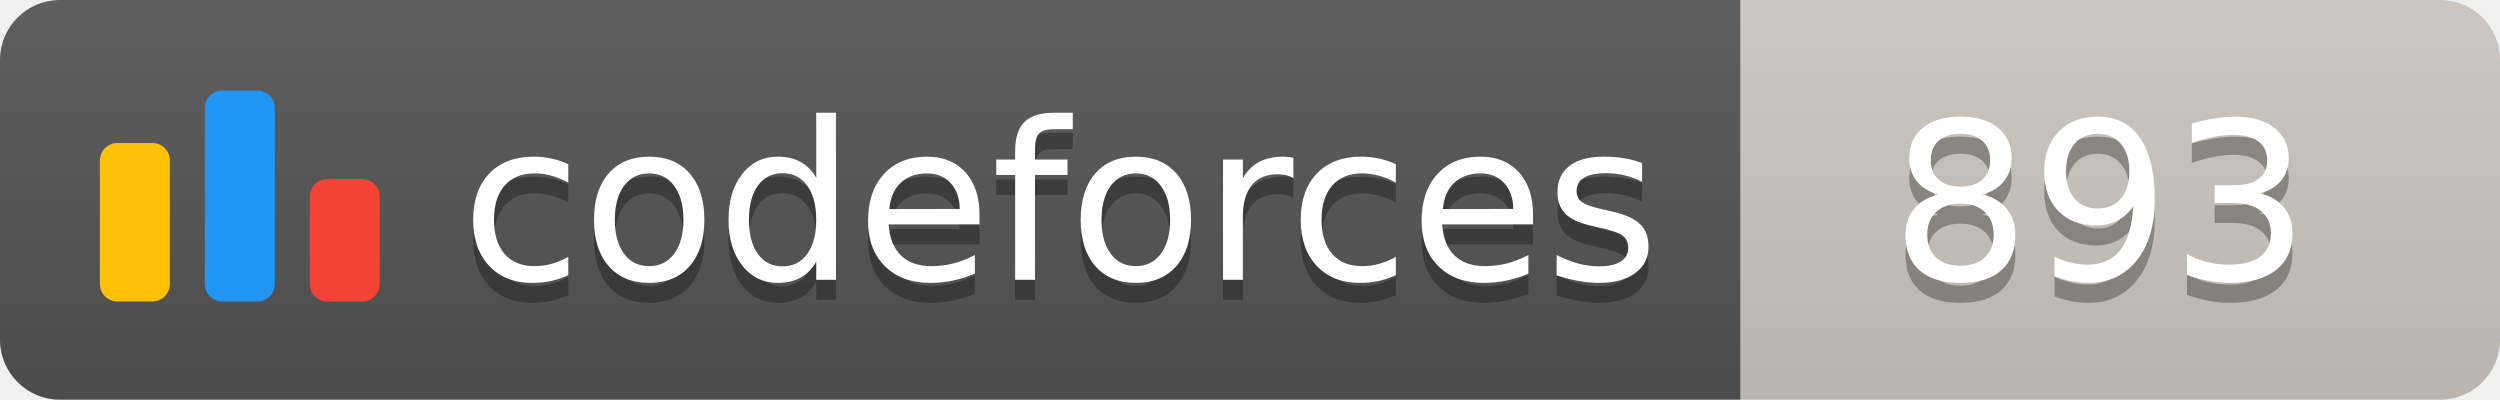
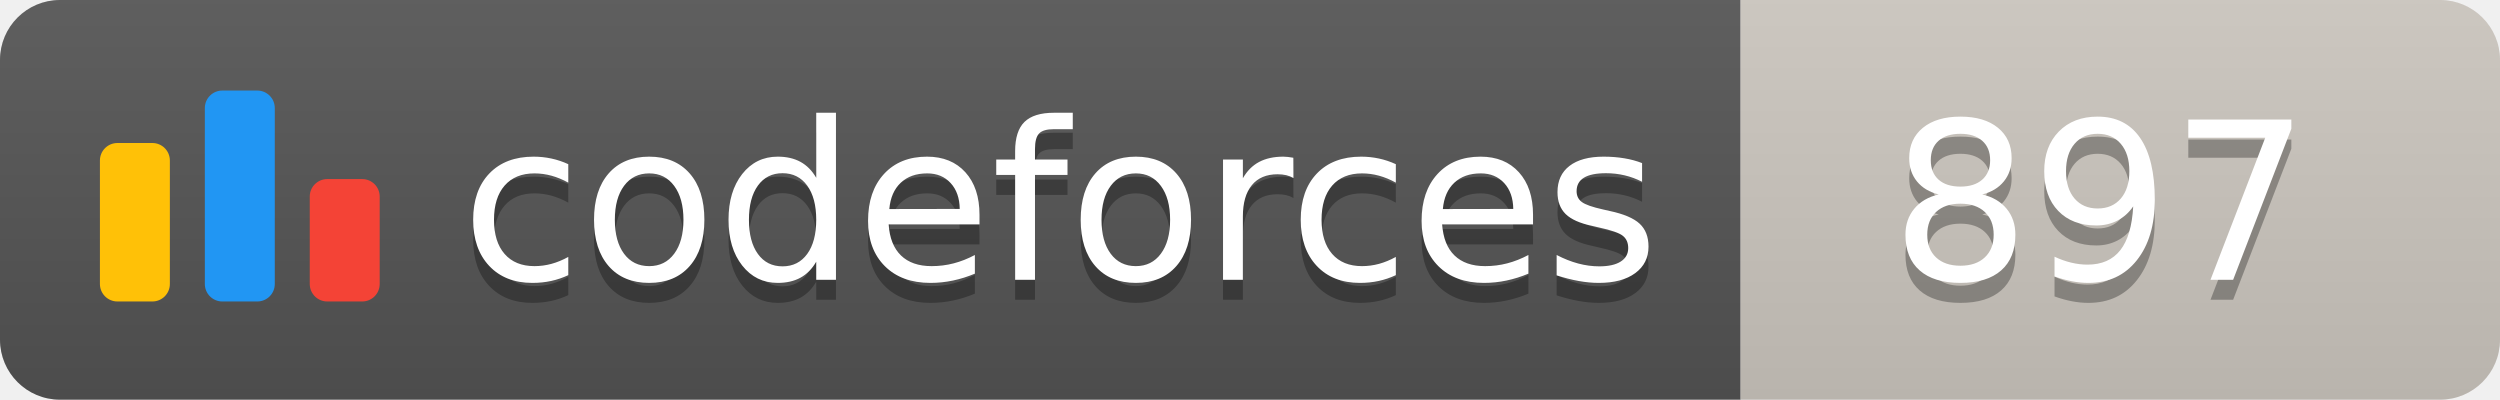
<svg xmlns="http://www.w3.org/2000/svg" width="125.1" height="20">
  <linearGradient id="smooth" x2="0" y2="100%">
    <stop offset="0" stop-color="#bbb" stop-opacity=".1" />
    <stop offset="1" stop-opacity=".1" />
  </linearGradient>
  <clipPath id="round">
    <rect width="125.1" height="20" rx="3" fill="#fff" />
  </clipPath>
  <g clip-path="url(#round)">
    <rect width="87.1" height="20" fill="#555" />
    <rect x="87.1" width="38.0" height="20" fill="#cec8c1" />
    <rect width="125.1" height="20" fill="url(#smooth)" />
  </g>
  <g fill="#fff" text-anchor="middle" font-family="DejaVu Sans,Verdana,Geneva,sans-serif" font-size="110">
    <svg x="5" y="3" class="logo" width="14" height="14" viewBox="0 0 32 25" fill="none">
      <rect y="6" width="8" height="18.125" rx="2" fill="#FFC107" />
      <rect x="24" y="10.125" width="8" height="14" rx="2" fill="#F44336" />
      <rect x="12" width="8" height="24.125" rx="2" fill="#2196F3" />
    </svg>
    <text x="530.5" y="150" fill="#010101" fill-opacity=".3" transform="scale(0.1)" textLength="601.0" lengthAdjust="spacing">codeforces
        </text>
    <text x="530.5" y="140" transform="scale(0.1)" textLength="601.0" lengthAdjust="spacing">codeforces</text>
-     <text x="1051.0" y="150" fill="#010101" fill-opacity=".3" transform="scale(0.1)" textLength="280.0" lengthAdjust="spacing">893
+     <text x="1051.0" y="150" fill="#010101" fill-opacity=".3" transform="scale(0.1)" textLength="280.0" lengthAdjust="spacing">897
        </text>
-     <text x="1051.0" y="140" transform="scale(0.1)" textLength="280.0" lengthAdjust="spacing">893</text>
+     <text x="1051.0" y="140" transform="scale(0.1)" textLength="280.0" lengthAdjust="spacing">897</text>
  </g>
</svg>
